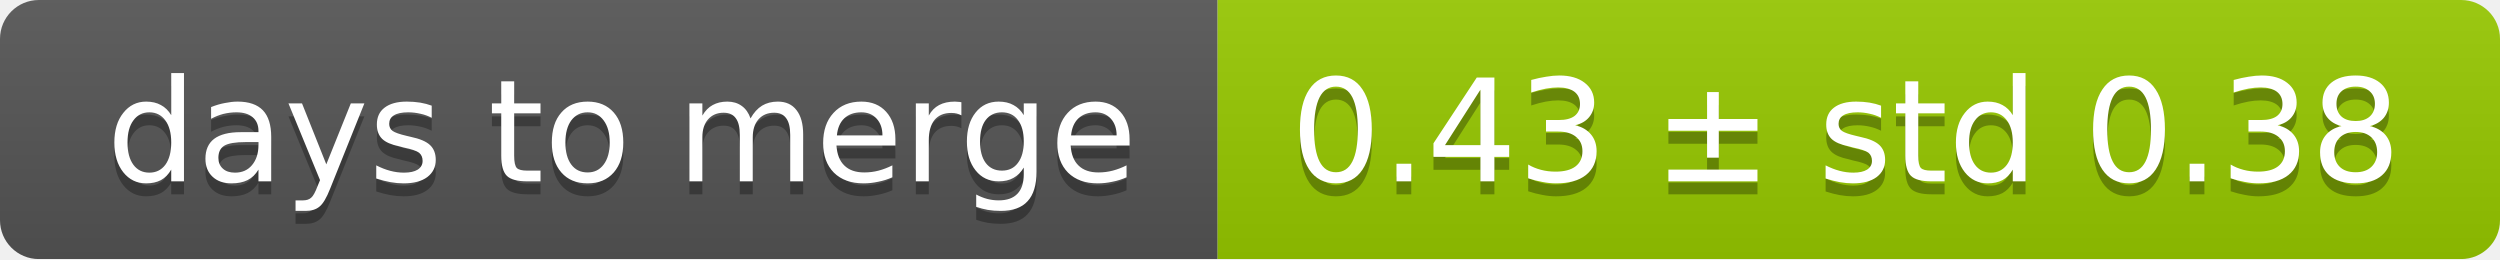
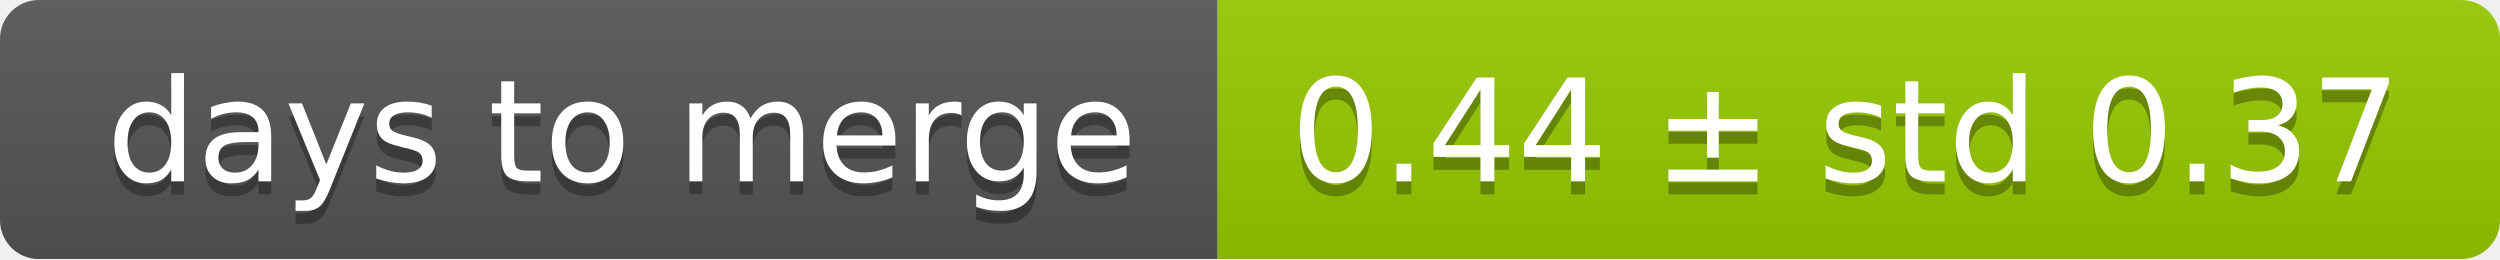
<svg xmlns="http://www.w3.org/2000/svg" width="193" height="20">
  <linearGradient id="smooth" x2="0" y2="100%">
    <stop offset="0" stop-color="#bbb" stop-opacity=".1" />
    <stop offset="1" stop-opacity=".1" />
  </linearGradient>
  <mask id="round">
    <rect width="193" height="20" rx="3" fill="#fff" />
  </mask>
  <g mask="url(#round)">
    <rect width="94" height="20" fill="#555" />
    <rect x="94" width="99" height="20" fill="#97ca00" />
    <rect width="193" height="20" fill="url(#smooth)" />
  </g>
  <g fill="#fff" text-anchor="middle" font-family="DejaVu Sans,Verdana,Geneva,sans-serif" font-size="11">
    <text x="48" y="15" fill="#010101" fill-opacity=".3">days to merge</text>
    <text x="48" y="14">days to merge</text>
-     <text x="142.5" y="15" fill="#010101" fill-opacity=".3">0.43 ± std 0.38</text>
-     <text x="142.5" y="14">0.43 ± std 0.38</text>
+     <text x="142.5" y="15" fill="#010101" fill-opacity=".3">0.44 ± std 0.37</text>
+     <text x="142.5" y="14">0.44 ± std 0.37</text>
  </g>
</svg>
